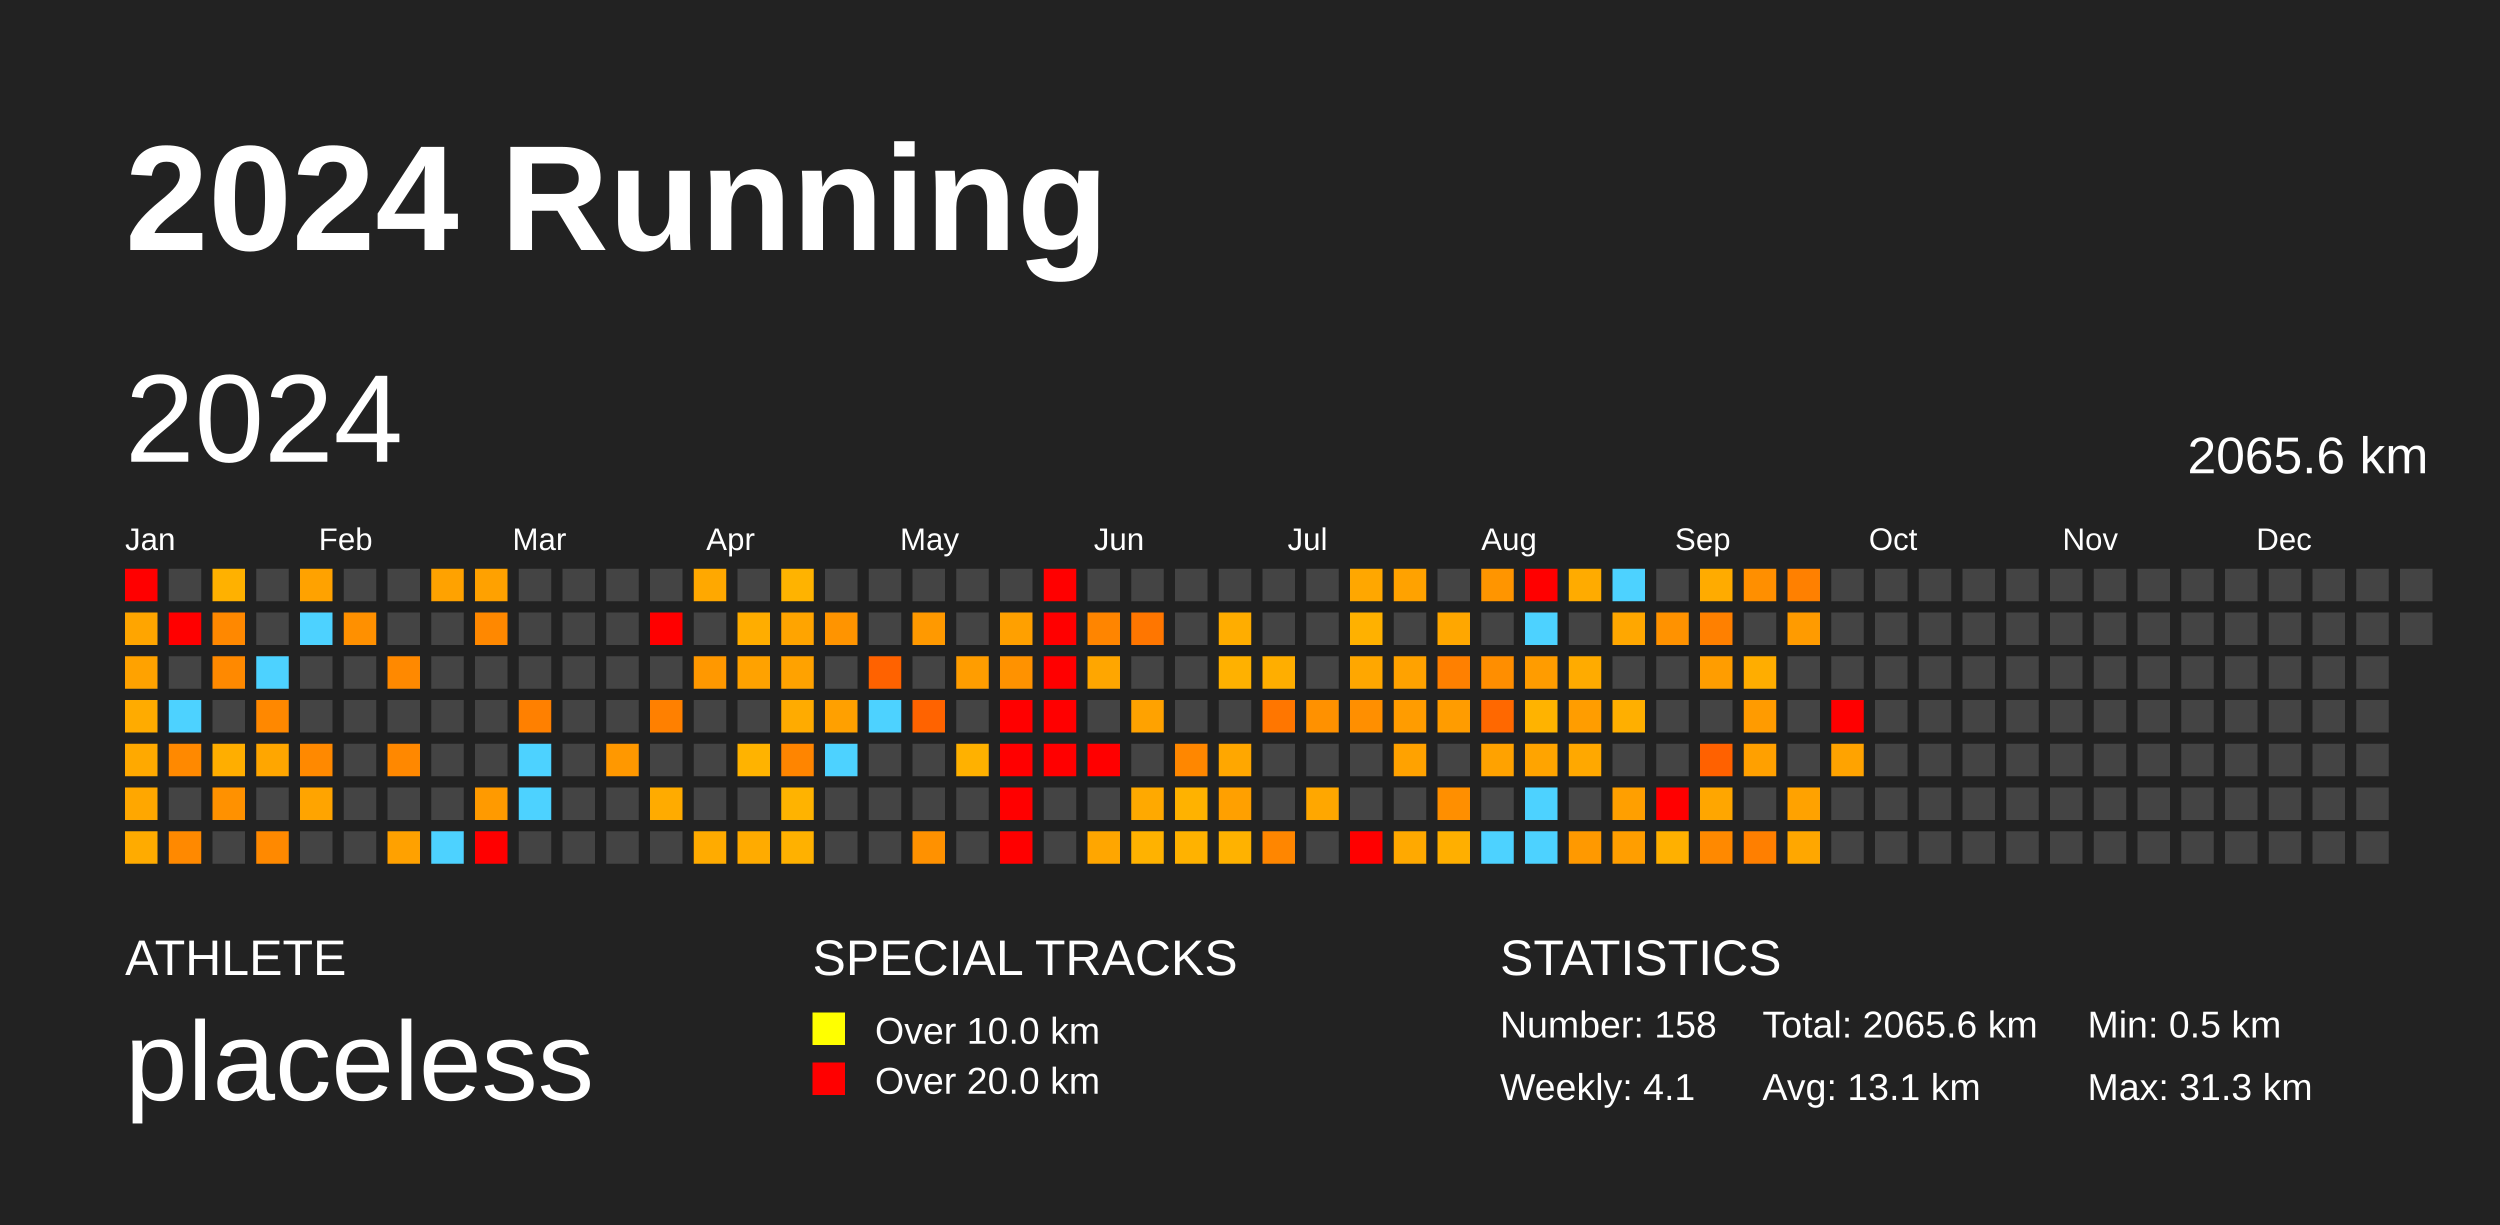
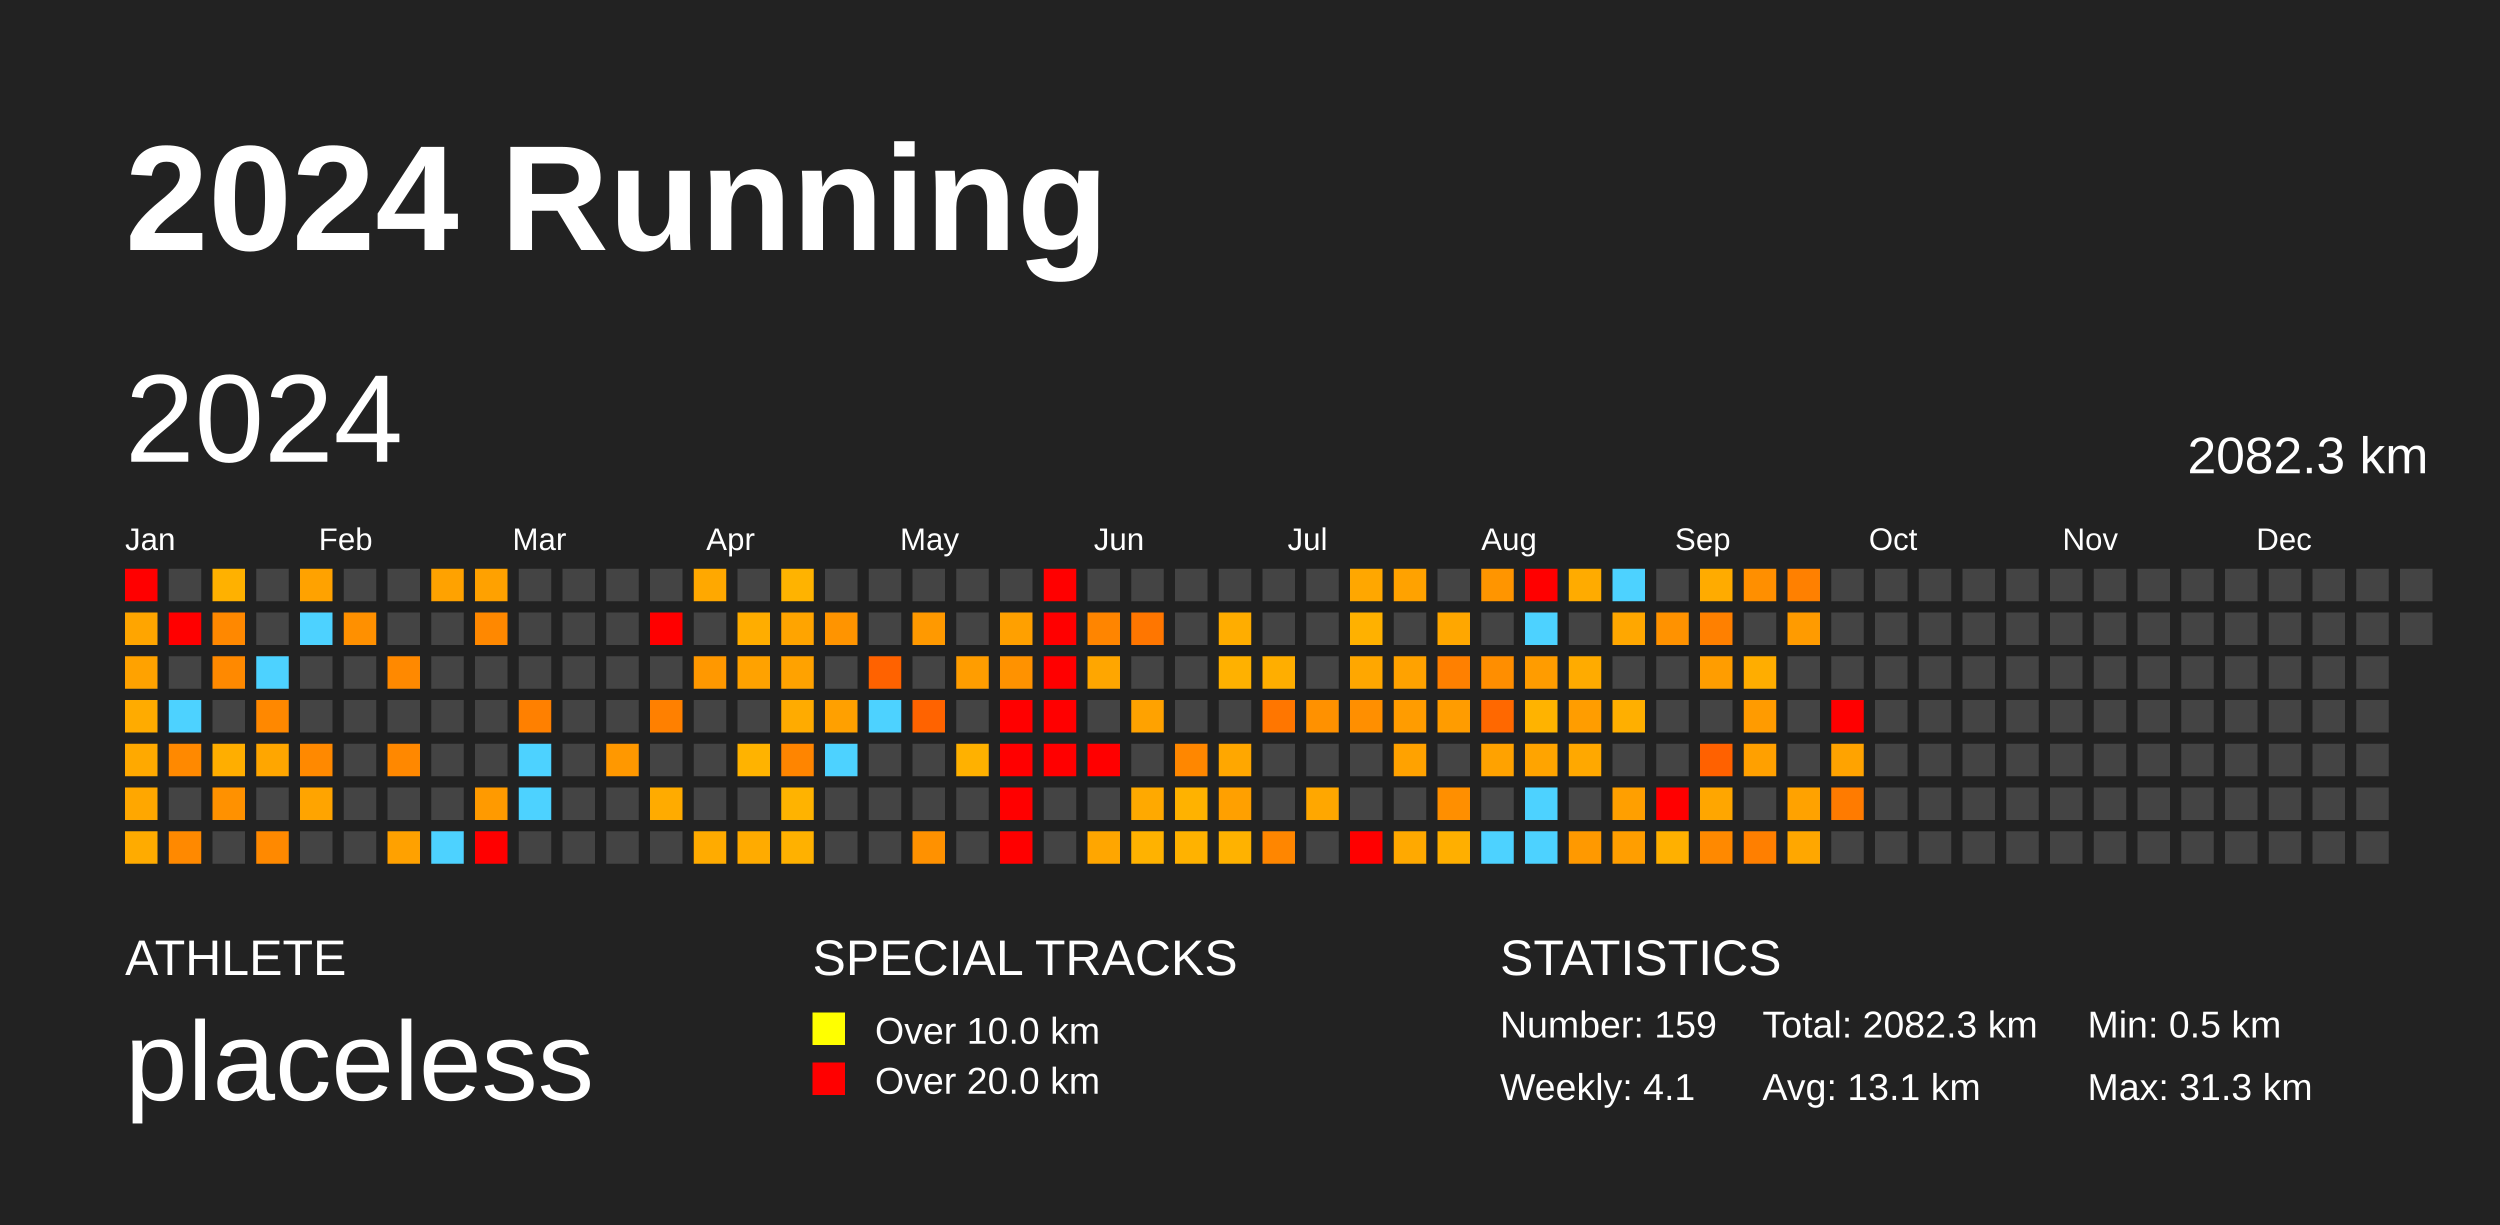
<svg xmlns="http://www.w3.org/2000/svg" baseProfile="full" height="98mm" version="1.1" viewBox="0,0,200,98" width="200mm">
  <defs />
  <rect fill="#222222" height="98" width="200" x="0" y="0" />
  <text fill="#FFFFFF" style="font-size:12px; font-family:Arial; font-weight:bold;" x="10" y="20">2024 Running</text>
  <text fill="#FFFFFF" style="font-size:4px; font-family:Arial" x="10" y="78">ATHLETE</text>
  <text fill="#FFFFFF" style="font-size:9px; font-family:Arial" x="10" y="88">placeless</text>
  <text fill="#FFFFFF" style="font-size:4px; font-family:Arial" x="65" y="78">SPECIAL TRACKS</text>
  <rect fill="yellow" height="2.6" width="2.6" x="65" y="81" />
  <text fill="#FFFFFF" style="font-size:3px; font-family:Arial" x="70" y="83.5">Over 10.0 km</text>
  <rect fill="red" height="2.6" width="2.6" x="65" y="85" />
  <text fill="#FFFFFF" style="font-size:3px; font-family:Arial" x="70" y="87.5">Over 20.0 km</text>
  <text fill="#FFFFFF" style="font-size:4px; font-family:Arial" x="120" y="78">STATISTICS</text>
-   <text fill="#FFFFFF" style="font-size:3px; font-family:Arial" x="120" y="83">Number: 158</text>
+   <text fill="#FFFFFF" style="font-size:3px; font-family:Arial" x="120" y="83">Number: 159</text>
  <text fill="#FFFFFF" style="font-size:3px; font-family:Arial" x="120" y="88">Weekly: 4.1</text>
-   <text fill="#FFFFFF" style="font-size:3px; font-family:Arial" x="141" y="83">Total: 2065.6 km</text>
+   <text fill="#FFFFFF" style="font-size:3px; font-family:Arial" x="141" y="83">Total: 2082.3 km</text>
  <text fill="#FFFFFF" style="font-size:3px; font-family:Arial" x="141" y="88">Avg: 13.1 km</text>
  <text fill="#FFFFFF" style="font-size:3px; font-family:Arial" x="167" y="83">Min: 0.5 km</text>
  <text fill="#FFFFFF" style="font-size:3px; font-family:Arial" x="167" y="88">Max: 31.3 km</text>
  <text dominant-baseline="hanging" fill="#FFFFFF" style="font-size:10.0px; font-family:Arial;" x="10" y="30">2024</text>
-   <text dominant-baseline="hanging" fill="#FFFFFF" style="font-size:4.125px; font-family:Arial;" x="175" y="35">2065.6 km</text>
+   <text dominant-baseline="hanging" fill="#FFFFFF" style="font-size:4.125px; font-family:Arial;" x="175" y="35">2082.3 km</text>
  <text fill="#FFFFFF" style="font-size:2.5px; font-family:Arial" x="10.0" y="44">Jan</text>
  <text fill="#FFFFFF" style="font-size:2.5px; font-family:Arial" x="25.5" y="44">Feb</text>
  <text fill="#FFFFFF" style="font-size:2.5px; font-family:Arial" x="41.0" y="44">Mar</text>
  <text fill="#FFFFFF" style="font-size:2.5px; font-family:Arial" x="56.5" y="44">Apr</text>
  <text fill="#FFFFFF" style="font-size:2.5px; font-family:Arial" x="72.0" y="44">May</text>
  <text fill="#FFFFFF" style="font-size:2.5px; font-family:Arial" x="87.5" y="44">Jun</text>
  <text fill="#FFFFFF" style="font-size:2.5px; font-family:Arial" x="103.0" y="44">Jul</text>
  <text fill="#FFFFFF" style="font-size:2.5px; font-family:Arial" x="118.5" y="44">Aug</text>
  <text fill="#FFFFFF" style="font-size:2.5px; font-family:Arial" x="134.0" y="44">Sep</text>
  <text fill="#FFFFFF" style="font-size:2.5px; font-family:Arial" x="149.5" y="44">Oct</text>
  <text fill="#FFFFFF" style="font-size:2.5px; font-family:Arial" x="165.0" y="44">Nov</text>
  <text fill="#FFFFFF" style="font-size:2.5px; font-family:Arial" x="180.5" y="44">Dec</text>
  <rect fill="red" height="2.6" width="2.6" x="10.0" y="45.5" />
  <rect fill="#ffa500" height="2.6" width="2.6" x="10.0" y="49.0" />
  <rect fill="#ffa200" height="2.6" width="2.6" x="10.0" y="52.5" />
  <rect fill="#ffab00" height="2.6" width="2.6" x="10.0" y="56.0" />
  <rect fill="#ffa900" height="2.6" width="2.6" x="10.0" y="59.5" />
  <rect fill="#ffa700" height="2.6" width="2.6" x="10.0" y="63.0" />
  <rect fill="#ffab00" height="2.6" width="2.6" x="10.0" y="66.5" />
  <rect fill="#444444" height="2.6" width="2.6" x="13.5" y="45.5" />
  <rect fill="red" height="2.6" width="2.6" x="13.5" y="49.0" />
  <rect fill="#444444" height="2.6" width="2.6" x="13.5" y="52.5" />
  <rect fill="#4dd2ff" height="2.6" width="2.6" x="13.5" y="56.0" />
  <rect fill="#ff8900" height="2.6" width="2.6" x="13.5" y="59.5" />
  <rect fill="#444444" height="2.6" width="2.6" x="13.5" y="63.0" />
  <rect fill="#ff8900" height="2.6" width="2.6" x="13.5" y="66.5" />
  <rect fill="#ffb100" height="2.6" width="2.6" x="17.0" y="45.5" />
  <rect fill="#ff8800" height="2.6" width="2.6" x="17.0" y="49.0" />
  <rect fill="#ff8900" height="2.6" width="2.6" x="17.0" y="52.5" />
  <rect fill="#444444" height="2.6" width="2.6" x="17.0" y="56.0" />
  <rect fill="#ffae00" height="2.6" width="2.6" x="17.0" y="59.5" />
  <rect fill="#ff9100" height="2.6" width="2.6" x="17.0" y="63.0" />
  <rect fill="#444444" height="2.6" width="2.6" x="17.0" y="66.5" />
  <rect fill="#444444" height="2.6" width="2.6" x="20.5" y="45.5" />
  <rect fill="#444444" height="2.6" width="2.6" x="20.5" y="49.0" />
  <rect fill="#4dd2ff" height="2.6" width="2.6" x="20.5" y="52.5" />
  <rect fill="#ff8800" height="2.6" width="2.6" x="20.5" y="56.0" />
  <rect fill="#ffa600" height="2.6" width="2.6" x="20.5" y="59.5" />
  <rect fill="#444444" height="2.6" width="2.6" x="20.5" y="63.0" />
  <rect fill="#ff8900" height="2.6" width="2.6" x="20.5" y="66.5" />
  <rect fill="#ffa200" height="2.6" width="2.6" x="24.0" y="45.5" />
  <rect fill="#4dd2ff" height="2.6" width="2.6" x="24.0" y="49.0" />
  <rect fill="#444444" height="2.6" width="2.6" x="24.0" y="52.5" />
  <rect fill="#444444" height="2.6" width="2.6" x="24.0" y="56.0" />
  <rect fill="#ff8900" height="2.6" width="2.6" x="24.0" y="59.5" />
  <rect fill="#ffa400" height="2.6" width="2.6" x="24.0" y="63.0" />
  <rect fill="#444444" height="2.6" width="2.6" x="24.0" y="66.5" />
  <rect fill="#444444" height="2.6" width="2.6" x="27.5" y="45.5" />
  <rect fill="#ff9000" height="2.6" width="2.6" x="27.5" y="49.0" />
  <rect fill="#444444" height="2.6" width="2.6" x="27.5" y="52.5" />
  <rect fill="#444444" height="2.6" width="2.6" x="27.5" y="56.0" />
  <rect fill="#444444" height="2.6" width="2.6" x="27.5" y="59.5" />
  <rect fill="#444444" height="2.6" width="2.6" x="27.5" y="63.0" />
  <rect fill="#444444" height="2.6" width="2.6" x="27.5" y="66.5" />
  <rect fill="#444444" height="2.6" width="2.6" x="31.0" y="45.5" />
  <rect fill="#444444" height="2.6" width="2.6" x="31.0" y="49.0" />
  <rect fill="#ff8900" height="2.6" width="2.6" x="31.0" y="52.5" />
  <rect fill="#444444" height="2.6" width="2.6" x="31.0" y="56.0" />
  <rect fill="#ff8800" height="2.6" width="2.6" x="31.0" y="59.5" />
  <rect fill="#444444" height="2.6" width="2.6" x="31.0" y="63.0" />
  <rect fill="#ffa100" height="2.6" width="2.6" x="31.0" y="66.5" />
  <rect fill="#ffa200" height="2.6" width="2.6" x="34.5" y="45.5" />
  <rect fill="#444444" height="2.6" width="2.6" x="34.5" y="49.0" />
  <rect fill="#444444" height="2.6" width="2.6" x="34.5" y="52.5" />
  <rect fill="#444444" height="2.6" width="2.6" x="34.5" y="56.0" />
  <rect fill="#444444" height="2.6" width="2.6" x="34.5" y="59.5" />
  <rect fill="#444444" height="2.6" width="2.6" x="34.5" y="63.0" />
  <rect fill="#4dd2ff" height="2.6" width="2.6" x="34.5" y="66.5" />
  <rect fill="#ffa100" height="2.6" width="2.6" x="38.0" y="45.5" />
  <rect fill="#ff8800" height="2.6" width="2.6" x="38.0" y="49.0" />
  <rect fill="#444444" height="2.6" width="2.6" x="38.0" y="52.5" />
  <rect fill="#444444" height="2.6" width="2.6" x="38.0" y="56.0" />
  <rect fill="#444444" height="2.6" width="2.6" x="38.0" y="59.5" />
  <rect fill="#ff9a00" height="2.6" width="2.6" x="38.0" y="63.0" />
  <rect fill="red" height="2.6" width="2.6" x="38.0" y="66.5" />
  <rect fill="#444444" height="2.6" width="2.6" x="41.5" y="45.5" />
  <rect fill="#444444" height="2.6" width="2.6" x="41.5" y="49.0" />
  <rect fill="#444444" height="2.6" width="2.6" x="41.5" y="52.5" />
  <rect fill="#ff8000" height="2.6" width="2.6" x="41.5" y="56.0" />
  <rect fill="#4dd2ff" height="2.6" width="2.6" x="41.5" y="59.5" />
  <rect fill="#4dd2ff" height="2.6" width="2.6" x="41.5" y="63.0" />
  <rect fill="#444444" height="2.6" width="2.6" x="41.5" y="66.5" />
  <rect fill="#444444" height="2.6" width="2.6" x="45.0" y="45.5" />
  <rect fill="#444444" height="2.6" width="2.6" x="45.0" y="49.0" />
  <rect fill="#444444" height="2.6" width="2.6" x="45.0" y="52.5" />
  <rect fill="#444444" height="2.6" width="2.6" x="45.0" y="56.0" />
  <rect fill="#444444" height="2.6" width="2.6" x="45.0" y="59.5" />
  <rect fill="#444444" height="2.6" width="2.6" x="45.0" y="63.0" />
  <rect fill="#444444" height="2.6" width="2.6" x="45.0" y="66.5" />
  <rect fill="#444444" height="2.6" width="2.6" x="48.5" y="45.5" />
  <rect fill="#444444" height="2.6" width="2.6" x="48.5" y="49.0" />
  <rect fill="#444444" height="2.6" width="2.6" x="48.5" y="52.5" />
  <rect fill="#444444" height="2.6" width="2.6" x="48.5" y="56.0" />
  <rect fill="#ff9800" height="2.6" width="2.6" x="48.5" y="59.5" />
  <rect fill="#444444" height="2.6" width="2.6" x="48.5" y="63.0" />
  <rect fill="#444444" height="2.6" width="2.6" x="48.5" y="66.5" />
  <rect fill="#444444" height="2.6" width="2.6" x="52.0" y="45.5" />
  <rect fill="red" height="2.6" width="2.6" x="52.0" y="49.0" />
  <rect fill="#444444" height="2.6" width="2.6" x="52.0" y="52.5" />
  <rect fill="#ff8000" height="2.6" width="2.6" x="52.0" y="56.0" />
  <rect fill="#444444" height="2.6" width="2.6" x="52.0" y="59.5" />
  <rect fill="#ffab00" height="2.6" width="2.6" x="52.0" y="63.0" />
  <rect fill="#444444" height="2.6" width="2.6" x="52.0" y="66.5" />
  <rect fill="#ffa800" height="2.6" width="2.6" x="55.5" y="45.5" />
  <rect fill="#444444" height="2.6" width="2.6" x="55.5" y="49.0" />
  <rect fill="#ff9800" height="2.6" width="2.6" x="55.5" y="52.5" />
  <rect fill="#444444" height="2.6" width="2.6" x="55.5" y="56.0" />
  <rect fill="#444444" height="2.6" width="2.6" x="55.5" y="59.5" />
  <rect fill="#444444" height="2.6" width="2.6" x="55.5" y="63.0" />
  <rect fill="#ffab00" height="2.6" width="2.6" x="55.5" y="66.5" />
  <rect fill="#444444" height="2.6" width="2.6" x="59.0" y="45.5" />
  <rect fill="#ffad00" height="2.6" width="2.6" x="59.0" y="49.0" />
  <rect fill="#ffa200" height="2.6" width="2.6" x="59.0" y="52.5" />
  <rect fill="#444444" height="2.6" width="2.6" x="59.0" y="56.0" />
  <rect fill="#ffb300" height="2.6" width="2.6" x="59.0" y="59.5" />
  <rect fill="#444444" height="2.6" width="2.6" x="59.0" y="63.0" />
  <rect fill="#ffab00" height="2.6" width="2.6" x="59.0" y="66.5" />
  <rect fill="#ffb300" height="2.6" width="2.6" x="62.5" y="45.5" />
  <rect fill="#ffa400" height="2.6" width="2.6" x="62.5" y="49.0" />
  <rect fill="#ffa200" height="2.6" width="2.6" x="62.5" y="52.5" />
  <rect fill="#ffab00" height="2.6" width="2.6" x="62.5" y="56.0" />
  <rect fill="#ff8500" height="2.6" width="2.6" x="62.5" y="59.5" />
  <rect fill="#ffb300" height="2.6" width="2.6" x="62.5" y="63.0" />
  <rect fill="#ffb100" height="2.6" width="2.6" x="62.5" y="66.5" />
  <rect fill="#444444" height="2.6" width="2.6" x="66.0" y="45.5" />
  <rect fill="#ff9400" height="2.6" width="2.6" x="66.0" y="49.0" />
  <rect fill="#444444" height="2.6" width="2.6" x="66.0" y="52.5" />
  <rect fill="#ffa000" height="2.6" width="2.6" x="66.0" y="56.0" />
  <rect fill="#4dd2ff" height="2.6" width="2.6" x="66.0" y="59.5" />
  <rect fill="#444444" height="2.6" width="2.6" x="66.0" y="63.0" />
  <rect fill="#444444" height="2.6" width="2.6" x="66.0" y="66.5" />
  <rect fill="#444444" height="2.6" width="2.6" x="69.5" y="45.5" />
  <rect fill="#444444" height="2.6" width="2.6" x="69.5" y="49.0" />
  <rect fill="#ff6200" height="2.6" width="2.6" x="69.5" y="52.5" />
  <rect fill="#4dd2ff" height="2.6" width="2.6" x="69.5" y="56.0" />
  <rect fill="#444444" height="2.6" width="2.6" x="69.5" y="59.5" />
  <rect fill="#444444" height="2.6" width="2.6" x="69.5" y="63.0" />
  <rect fill="#444444" height="2.6" width="2.6" x="69.5" y="66.5" />
  <rect fill="#444444" height="2.6" width="2.6" x="73.0" y="45.5" />
  <rect fill="#ff9900" height="2.6" width="2.6" x="73.0" y="49.0" />
  <rect fill="#444444" height="2.6" width="2.6" x="73.0" y="52.5" />
  <rect fill="#ff6300" height="2.6" width="2.6" x="73.0" y="56.0" />
  <rect fill="#444444" height="2.6" width="2.6" x="73.0" y="59.5" />
  <rect fill="#444444" height="2.6" width="2.6" x="73.0" y="63.0" />
  <rect fill="#ff9100" height="2.6" width="2.6" x="73.0" y="66.5" />
  <rect fill="#444444" height="2.6" width="2.6" x="76.5" y="45.5" />
  <rect fill="#444444" height="2.6" width="2.6" x="76.5" y="49.0" />
  <rect fill="#ff9d00" height="2.6" width="2.6" x="76.5" y="52.5" />
  <rect fill="#444444" height="2.6" width="2.6" x="76.5" y="56.0" />
  <rect fill="#ffb100" height="2.6" width="2.6" x="76.5" y="59.5" />
  <rect fill="#444444" height="2.6" width="2.6" x="76.5" y="63.0" />
  <rect fill="#444444" height="2.6" width="2.6" x="76.5" y="66.5" />
  <rect fill="#444444" height="2.6" width="2.6" x="80.0" y="45.5" />
  <rect fill="#ffa000" height="2.6" width="2.6" x="80.0" y="49.0" />
  <rect fill="#ff9200" height="2.6" width="2.6" x="80.0" y="52.5" />
  <rect fill="red" height="2.6" width="2.6" x="80.0" y="56.0" />
  <rect fill="red" height="2.6" width="2.6" x="80.0" y="59.5" />
  <rect fill="red" height="2.6" width="2.6" x="80.0" y="63.0" />
  <rect fill="red" height="2.6" width="2.6" x="80.0" y="66.5" />
  <rect fill="red" height="2.6" width="2.6" x="83.5" y="45.5" />
  <rect fill="red" height="2.6" width="2.6" x="83.5" y="49.0" />
  <rect fill="red" height="2.6" width="2.6" x="83.5" y="52.5" />
  <rect fill="red" height="2.6" width="2.6" x="83.5" y="56.0" />
  <rect fill="red" height="2.6" width="2.6" x="83.5" y="59.5" />
  <rect fill="#444444" height="2.6" width="2.6" x="83.5" y="63.0" />
  <rect fill="#444444" height="2.6" width="2.6" x="83.5" y="66.5" />
  <rect fill="#444444" height="2.6" width="2.6" x="87.0" y="45.5" />
  <rect fill="#ff8500" height="2.6" width="2.6" x="87.0" y="49.0" />
  <rect fill="#ffa600" height="2.6" width="2.6" x="87.0" y="52.5" />
  <rect fill="#444444" height="2.6" width="2.6" x="87.0" y="56.0" />
  <rect fill="red" height="2.6" width="2.6" x="87.0" y="59.5" />
  <rect fill="#444444" height="2.6" width="2.6" x="87.0" y="63.0" />
  <rect fill="#ffa600" height="2.6" width="2.6" x="87.0" y="66.5" />
  <rect fill="#444444" height="2.6" width="2.6" x="90.5" y="45.5" />
  <rect fill="#ff7600" height="2.6" width="2.6" x="90.5" y="49.0" />
  <rect fill="#444444" height="2.6" width="2.6" x="90.5" y="52.5" />
  <rect fill="#ffa200" height="2.6" width="2.6" x="90.5" y="56.0" />
  <rect fill="#444444" height="2.6" width="2.6" x="90.5" y="59.5" />
  <rect fill="#ffa900" height="2.6" width="2.6" x="90.5" y="63.0" />
  <rect fill="#ffb200" height="2.6" width="2.6" x="90.5" y="66.5" />
  <rect fill="#444444" height="2.6" width="2.6" x="94.0" y="45.5" />
  <rect fill="#444444" height="2.6" width="2.6" x="94.0" y="49.0" />
  <rect fill="#444444" height="2.6" width="2.6" x="94.0" y="52.5" />
  <rect fill="#444444" height="2.6" width="2.6" x="94.0" y="56.0" />
  <rect fill="#ff8700" height="2.6" width="2.6" x="94.0" y="59.5" />
  <rect fill="#ffb200" height="2.6" width="2.6" x="94.0" y="63.0" />
  <rect fill="#ffb200" height="2.6" width="2.6" x="94.0" y="66.5" />
  <rect fill="#444444" height="2.6" width="2.6" x="97.5" y="45.5" />
  <rect fill="#ffad00" height="2.6" width="2.6" x="97.5" y="49.0" />
  <rect fill="#ffb100" height="2.6" width="2.6" x="97.5" y="52.5" />
  <rect fill="#444444" height="2.6" width="2.6" x="97.5" y="56.0" />
  <rect fill="#ffa700" height="2.6" width="2.6" x="97.5" y="59.5" />
  <rect fill="#ffa000" height="2.6" width="2.6" x="97.5" y="63.0" />
  <rect fill="#ffb200" height="2.6" width="2.6" x="97.5" y="66.5" />
  <rect fill="#444444" height="2.6" width="2.6" x="101.0" y="45.5" />
  <rect fill="#444444" height="2.6" width="2.6" x="101.0" y="49.0" />
  <rect fill="#ffae00" height="2.6" width="2.6" x="101.0" y="52.5" />
  <rect fill="#ff7600" height="2.6" width="2.6" x="101.0" y="56.0" />
  <rect fill="#444444" height="2.6" width="2.6" x="101.0" y="59.5" />
  <rect fill="#444444" height="2.6" width="2.6" x="101.0" y="63.0" />
  <rect fill="#ff8600" height="2.6" width="2.6" x="101.0" y="66.5" />
  <rect fill="#444444" height="2.6" width="2.6" x="104.5" y="45.5" />
  <rect fill="#444444" height="2.6" width="2.6" x="104.5" y="49.0" />
  <rect fill="#444444" height="2.6" width="2.6" x="104.5" y="52.5" />
  <rect fill="#ff9100" height="2.6" width="2.6" x="104.5" y="56.0" />
  <rect fill="#444444" height="2.6" width="2.6" x="104.5" y="59.5" />
  <rect fill="#ffa700" height="2.6" width="2.6" x="104.5" y="63.0" />
  <rect fill="#444444" height="2.6" width="2.6" x="104.5" y="66.5" />
  <rect fill="#ffa700" height="2.6" width="2.6" x="108.0" y="45.5" />
  <rect fill="#ffb100" height="2.6" width="2.6" x="108.0" y="49.0" />
  <rect fill="#ffa700" height="2.6" width="2.6" x="108.0" y="52.5" />
  <rect fill="#ff8f00" height="2.6" width="2.6" x="108.0" y="56.0" />
  <rect fill="#444444" height="2.6" width="2.6" x="108.0" y="59.5" />
  <rect fill="#444444" height="2.6" width="2.6" x="108.0" y="63.0" />
  <rect fill="red" height="2.6" width="2.6" x="108.0" y="66.5" />
  <rect fill="#ffa200" height="2.6" width="2.6" x="111.5" y="45.5" />
  <rect fill="#444444" height="2.6" width="2.6" x="111.5" y="49.0" />
  <rect fill="#ffa200" height="2.6" width="2.6" x="111.5" y="52.5" />
  <rect fill="#ff9c00" height="2.6" width="2.6" x="111.5" y="56.0" />
  <rect fill="#ffa200" height="2.6" width="2.6" x="111.5" y="59.5" />
  <rect fill="#444444" height="2.6" width="2.6" x="111.5" y="63.0" />
  <rect fill="#ffa900" height="2.6" width="2.6" x="111.5" y="66.5" />
  <rect fill="#444444" height="2.6" width="2.6" x="115.0" y="45.5" />
  <rect fill="#ffa700" height="2.6" width="2.6" x="115.0" y="49.0" />
  <rect fill="#ff8000" height="2.6" width="2.6" x="115.0" y="52.5" />
  <rect fill="#ff9c00" height="2.6" width="2.6" x="115.0" y="56.0" />
  <rect fill="#444444" height="2.6" width="2.6" x="115.0" y="59.5" />
  <rect fill="#ff8f00" height="2.6" width="2.6" x="115.0" y="63.0" />
  <rect fill="#ffaf00" height="2.6" width="2.6" x="115.0" y="66.5" />
  <rect fill="#ff9500" height="2.6" width="2.6" x="118.5" y="45.5" />
  <rect fill="#444444" height="2.6" width="2.6" x="118.5" y="49.0" />
  <rect fill="#ff8e00" height="2.6" width="2.6" x="118.5" y="52.5" />
  <rect fill="#ff6800" height="2.6" width="2.6" x="118.5" y="56.0" />
  <rect fill="#ffa200" height="2.6" width="2.6" x="118.5" y="59.5" />
  <rect fill="#444444" height="2.6" width="2.6" x="118.5" y="63.0" />
  <rect fill="#4dd2ff" height="2.6" width="2.6" x="118.5" y="66.5" />
  <rect fill="red" height="2.6" width="2.6" x="122.0" y="45.5" />
  <rect fill="#4dd2ff" height="2.6" width="2.6" x="122.0" y="49.0" />
  <rect fill="#ff9c00" height="2.6" width="2.6" x="122.0" y="52.5" />
  <rect fill="#ffb300" height="2.6" width="2.6" x="122.0" y="56.0" />
  <rect fill="#ffa400" height="2.6" width="2.6" x="122.0" y="59.5" />
  <rect fill="#4dd2ff" height="2.6" width="2.6" x="122.0" y="63.0" />
  <rect fill="#4dd2ff" height="2.6" width="2.6" x="122.0" y="66.5" />
  <rect fill="#ffab00" height="2.6" width="2.6" x="125.5" y="45.5" />
  <rect fill="#444444" height="2.6" width="2.6" x="125.5" y="49.0" />
  <rect fill="#ffab00" height="2.6" width="2.6" x="125.5" y="52.5" />
  <rect fill="#ff9d00" height="2.6" width="2.6" x="125.5" y="56.0" />
  <rect fill="#ffa800" height="2.6" width="2.6" x="125.5" y="59.5" />
  <rect fill="#444444" height="2.6" width="2.6" x="125.5" y="63.0" />
  <rect fill="#ff9900" height="2.6" width="2.6" x="125.5" y="66.5" />
  <rect fill="#4dd2ff" height="2.6" width="2.6" x="129.0" y="45.5" />
  <rect fill="#ffa700" height="2.6" width="2.6" x="129.0" y="49.0" />
  <rect fill="#444444" height="2.6" width="2.6" x="129.0" y="52.5" />
  <rect fill="#ffaf00" height="2.6" width="2.6" x="129.0" y="56.0" />
  <rect fill="#444444" height="2.6" width="2.6" x="129.0" y="59.5" />
  <rect fill="#ff9f00" height="2.6" width="2.6" x="129.0" y="63.0" />
  <rect fill="#ff9e00" height="2.6" width="2.6" x="129.0" y="66.5" />
  <rect fill="#444444" height="2.6" width="2.6" x="132.5" y="45.5" />
  <rect fill="#ff9200" height="2.6" width="2.6" x="132.5" y="49.0" />
  <rect fill="#444444" height="2.6" width="2.6" x="132.5" y="52.5" />
  <rect fill="#444444" height="2.6" width="2.6" x="132.5" y="56.0" />
  <rect fill="#444444" height="2.6" width="2.6" x="132.5" y="59.5" />
  <rect fill="red" height="2.6" width="2.6" x="132.5" y="63.0" />
  <rect fill="#ffb000" height="2.6" width="2.6" x="132.5" y="66.5" />
  <rect fill="#ffab00" height="2.6" width="2.6" x="136.0" y="45.5" />
  <rect fill="#ff8000" height="2.6" width="2.6" x="136.0" y="49.0" />
  <rect fill="#ff9d00" height="2.6" width="2.6" x="136.0" y="52.5" />
  <rect fill="#444444" height="2.6" width="2.6" x="136.0" y="56.0" />
  <rect fill="#ff6100" height="2.6" width="2.6" x="136.0" y="59.5" />
  <rect fill="#ffa600" height="2.6" width="2.6" x="136.0" y="63.0" />
  <rect fill="#ff8900" height="2.6" width="2.6" x="136.0" y="66.5" />
  <rect fill="#ff8f00" height="2.6" width="2.6" x="139.5" y="45.5" />
  <rect fill="#444444" height="2.6" width="2.6" x="139.5" y="49.0" />
  <rect fill="#ffad00" height="2.6" width="2.6" x="139.5" y="52.5" />
  <rect fill="#ff9b00" height="2.6" width="2.6" x="139.5" y="56.0" />
  <rect fill="#ffa000" height="2.6" width="2.6" x="139.5" y="59.5" />
  <rect fill="#444444" height="2.6" width="2.6" x="139.5" y="63.0" />
  <rect fill="#ff7f00" height="2.6" width="2.6" x="139.5" y="66.5" />
  <rect fill="#ff8000" height="2.6" width="2.6" x="143.0" y="45.5" />
  <rect fill="#ff9b00" height="2.6" width="2.6" x="143.0" y="49.0" />
  <rect fill="#444444" height="2.6" width="2.6" x="143.0" y="52.5" />
  <rect fill="#444444" height="2.6" width="2.6" x="143.0" y="56.0" />
  <rect fill="#444444" height="2.6" width="2.6" x="143.0" y="59.5" />
  <rect fill="#ffa200" height="2.6" width="2.6" x="143.0" y="63.0" />
  <rect fill="#ffa700" height="2.6" width="2.6" x="143.0" y="66.5" />
  <rect fill="#444444" height="2.6" width="2.6" x="146.5" y="45.5" />
  <rect fill="#444444" height="2.6" width="2.6" x="146.5" y="49.0" />
  <rect fill="#444444" height="2.6" width="2.6" x="146.5" y="52.5" />
  <rect fill="red" height="2.6" width="2.6" x="146.5" y="56.0" />
  <rect fill="#ffa300" height="2.6" width="2.6" x="146.5" y="59.5" />
-   <rect fill="#444444" height="2.6" width="2.6" x="146.5" y="63.0" />
+   <rect fill="#ff7b00" height="2.6" width="2.6" x="146.5" y="63.0" />
  <rect fill="#444444" height="2.6" width="2.6" x="146.5" y="66.5" />
  <rect fill="#444444" height="2.6" width="2.6" x="150.0" y="45.5" />
  <rect fill="#444444" height="2.6" width="2.6" x="150.0" y="49.0" />
  <rect fill="#444444" height="2.6" width="2.6" x="150.0" y="52.5" />
  <rect fill="#444444" height="2.6" width="2.6" x="150.0" y="56.0" />
  <rect fill="#444444" height="2.6" width="2.6" x="150.0" y="59.5" />
  <rect fill="#444444" height="2.6" width="2.6" x="150.0" y="63.0" />
  <rect fill="#444444" height="2.6" width="2.6" x="150.0" y="66.5" />
  <rect fill="#444444" height="2.6" width="2.6" x="153.5" y="45.5" />
  <rect fill="#444444" height="2.6" width="2.6" x="153.5" y="49.0" />
  <rect fill="#444444" height="2.6" width="2.6" x="153.5" y="52.5" />
  <rect fill="#444444" height="2.6" width="2.6" x="153.5" y="56.0" />
  <rect fill="#444444" height="2.6" width="2.6" x="153.5" y="59.5" />
  <rect fill="#444444" height="2.6" width="2.6" x="153.5" y="63.0" />
  <rect fill="#444444" height="2.6" width="2.6" x="153.5" y="66.5" />
  <rect fill="#444444" height="2.6" width="2.6" x="157.0" y="45.5" />
  <rect fill="#444444" height="2.6" width="2.6" x="157.0" y="49.0" />
  <rect fill="#444444" height="2.6" width="2.6" x="157.0" y="52.5" />
  <rect fill="#444444" height="2.6" width="2.6" x="157.0" y="56.0" />
  <rect fill="#444444" height="2.6" width="2.6" x="157.0" y="59.5" />
  <rect fill="#444444" height="2.6" width="2.6" x="157.0" y="63.0" />
  <rect fill="#444444" height="2.6" width="2.6" x="157.0" y="66.5" />
  <rect fill="#444444" height="2.6" width="2.6" x="160.5" y="45.5" />
  <rect fill="#444444" height="2.6" width="2.6" x="160.5" y="49.0" />
  <rect fill="#444444" height="2.6" width="2.6" x="160.5" y="52.5" />
  <rect fill="#444444" height="2.6" width="2.6" x="160.5" y="56.0" />
  <rect fill="#444444" height="2.6" width="2.6" x="160.5" y="59.5" />
  <rect fill="#444444" height="2.6" width="2.6" x="160.5" y="63.0" />
  <rect fill="#444444" height="2.6" width="2.6" x="160.5" y="66.5" />
  <rect fill="#444444" height="2.6" width="2.6" x="164.0" y="45.5" />
  <rect fill="#444444" height="2.6" width="2.6" x="164.0" y="49.0" />
  <rect fill="#444444" height="2.6" width="2.6" x="164.0" y="52.5" />
  <rect fill="#444444" height="2.6" width="2.6" x="164.0" y="56.0" />
  <rect fill="#444444" height="2.6" width="2.6" x="164.0" y="59.5" />
  <rect fill="#444444" height="2.6" width="2.6" x="164.0" y="63.0" />
  <rect fill="#444444" height="2.6" width="2.6" x="164.0" y="66.5" />
  <rect fill="#444444" height="2.6" width="2.6" x="167.5" y="45.5" />
  <rect fill="#444444" height="2.6" width="2.6" x="167.5" y="49.0" />
  <rect fill="#444444" height="2.6" width="2.6" x="167.5" y="52.5" />
  <rect fill="#444444" height="2.6" width="2.6" x="167.5" y="56.0" />
  <rect fill="#444444" height="2.6" width="2.6" x="167.5" y="59.5" />
  <rect fill="#444444" height="2.6" width="2.6" x="167.5" y="63.0" />
  <rect fill="#444444" height="2.6" width="2.6" x="167.5" y="66.5" />
  <rect fill="#444444" height="2.6" width="2.6" x="171.0" y="45.5" />
  <rect fill="#444444" height="2.6" width="2.6" x="171.0" y="49.0" />
  <rect fill="#444444" height="2.6" width="2.6" x="171.0" y="52.5" />
  <rect fill="#444444" height="2.6" width="2.6" x="171.0" y="56.0" />
  <rect fill="#444444" height="2.6" width="2.6" x="171.0" y="59.5" />
  <rect fill="#444444" height="2.6" width="2.6" x="171.0" y="63.0" />
  <rect fill="#444444" height="2.6" width="2.6" x="171.0" y="66.5" />
  <rect fill="#444444" height="2.6" width="2.6" x="174.5" y="45.5" />
  <rect fill="#444444" height="2.6" width="2.6" x="174.5" y="49.0" />
  <rect fill="#444444" height="2.6" width="2.6" x="174.5" y="52.5" />
  <rect fill="#444444" height="2.6" width="2.6" x="174.5" y="56.0" />
  <rect fill="#444444" height="2.6" width="2.6" x="174.5" y="59.5" />
  <rect fill="#444444" height="2.6" width="2.6" x="174.5" y="63.0" />
  <rect fill="#444444" height="2.6" width="2.6" x="174.5" y="66.5" />
  <rect fill="#444444" height="2.6" width="2.6" x="178.0" y="45.5" />
  <rect fill="#444444" height="2.6" width="2.6" x="178.0" y="49.0" />
  <rect fill="#444444" height="2.6" width="2.6" x="178.0" y="52.5" />
  <rect fill="#444444" height="2.6" width="2.6" x="178.0" y="56.0" />
  <rect fill="#444444" height="2.6" width="2.6" x="178.0" y="59.5" />
  <rect fill="#444444" height="2.6" width="2.6" x="178.0" y="63.0" />
  <rect fill="#444444" height="2.6" width="2.6" x="178.0" y="66.5" />
  <rect fill="#444444" height="2.6" width="2.6" x="181.5" y="45.5" />
  <rect fill="#444444" height="2.6" width="2.6" x="181.5" y="49.0" />
  <rect fill="#444444" height="2.6" width="2.6" x="181.5" y="52.5" />
  <rect fill="#444444" height="2.6" width="2.6" x="181.5" y="56.0" />
  <rect fill="#444444" height="2.6" width="2.6" x="181.5" y="59.5" />
  <rect fill="#444444" height="2.6" width="2.6" x="181.5" y="63.0" />
  <rect fill="#444444" height="2.6" width="2.6" x="181.5" y="66.5" />
  <rect fill="#444444" height="2.6" width="2.6" x="185.0" y="45.5" />
  <rect fill="#444444" height="2.6" width="2.6" x="185.0" y="49.0" />
  <rect fill="#444444" height="2.6" width="2.6" x="185.0" y="52.5" />
  <rect fill="#444444" height="2.6" width="2.6" x="185.0" y="56.0" />
  <rect fill="#444444" height="2.6" width="2.6" x="185.0" y="59.5" />
  <rect fill="#444444" height="2.6" width="2.6" x="185.0" y="63.0" />
  <rect fill="#444444" height="2.6" width="2.6" x="185.0" y="66.5" />
  <rect fill="#444444" height="2.6" width="2.6" x="188.5" y="45.5" />
  <rect fill="#444444" height="2.6" width="2.6" x="188.5" y="49.0" />
  <rect fill="#444444" height="2.6" width="2.6" x="188.5" y="52.5" />
  <rect fill="#444444" height="2.6" width="2.6" x="188.5" y="56.0" />
  <rect fill="#444444" height="2.6" width="2.6" x="188.5" y="59.5" />
  <rect fill="#444444" height="2.6" width="2.6" x="188.5" y="63.0" />
  <rect fill="#444444" height="2.6" width="2.6" x="188.5" y="66.5" />
  <rect fill="#444444" height="2.6" width="2.6" x="192.0" y="45.5" />
  <rect fill="#444444" height="2.6" width="2.6" x="192.0" y="49.0" />
</svg>
